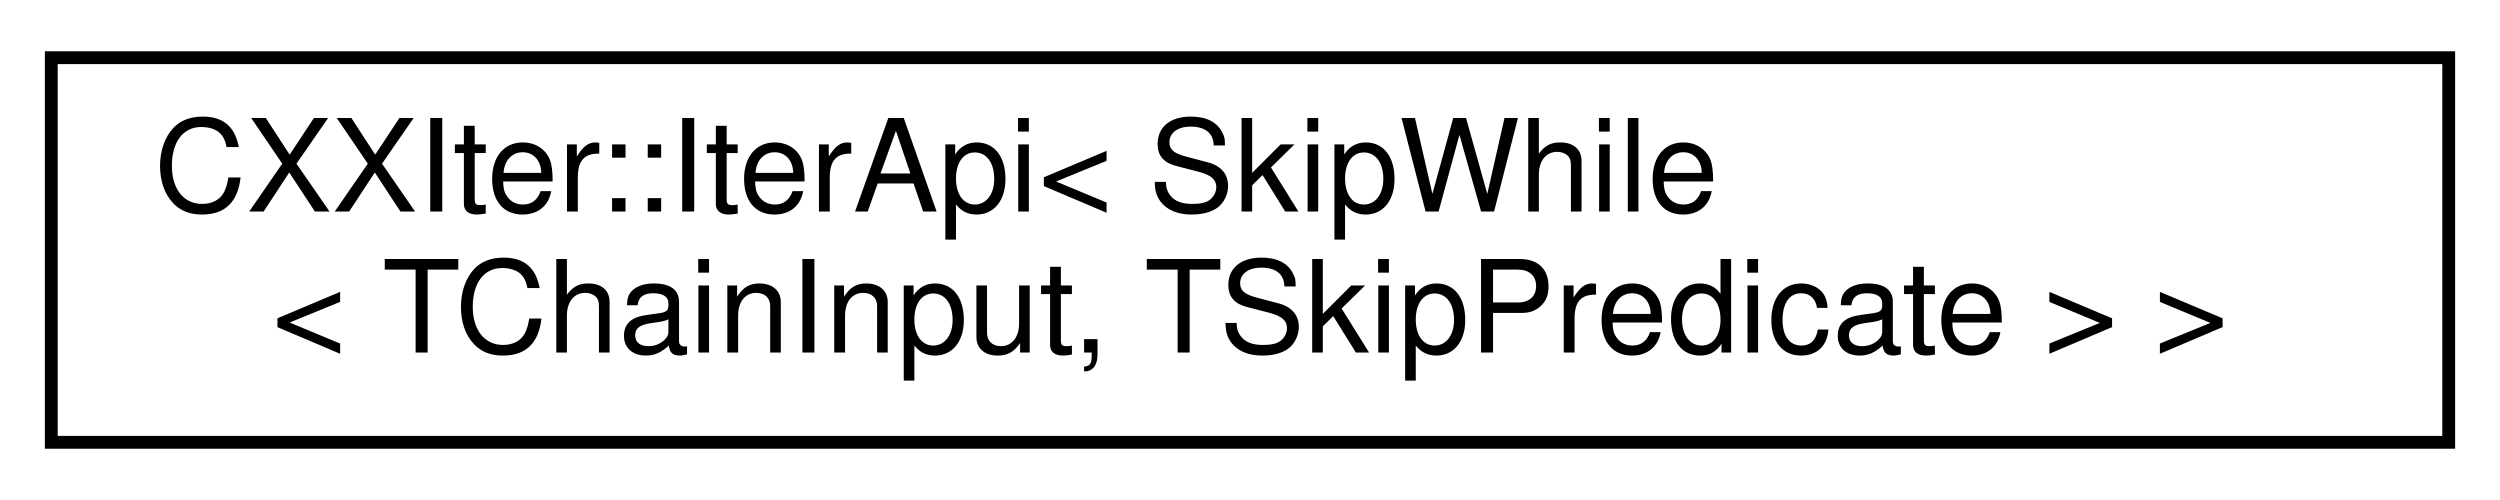
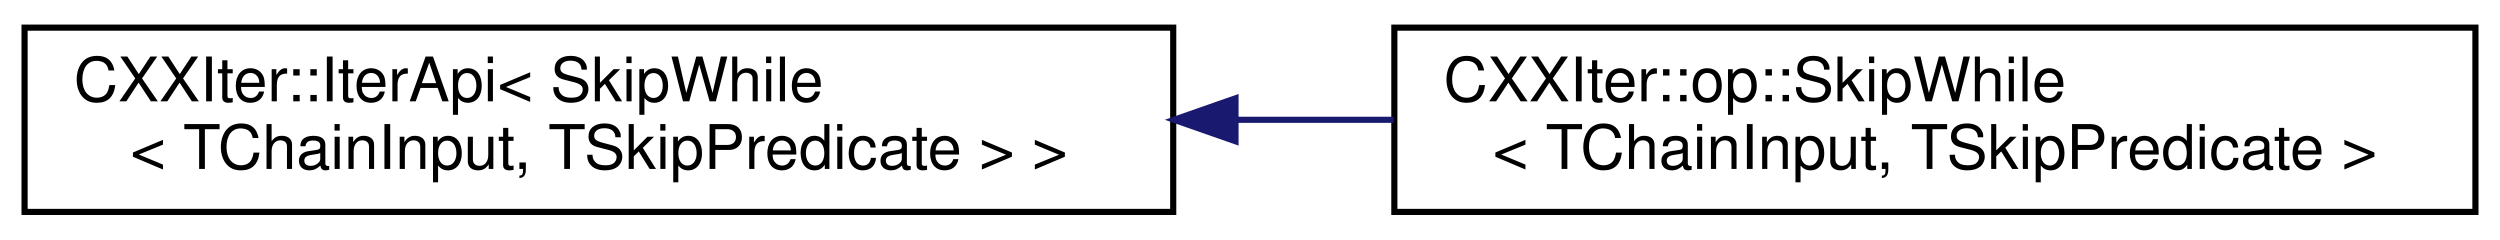
- <svg xmlns="http://www.w3.org/2000/svg" xmlns:xlink="http://www.w3.org/1999/xlink" width="195pt" height="39pt" viewBox="0.00 0.00 195.00 39.00">
+ <svg xmlns="http://www.w3.org/2000/svg" xmlns:xlink="http://www.w3.org/1999/xlink" width="407pt" height="39pt" viewBox="0.00 0.00 407.00 39.00">
  <g id="graph0" class="graph" transform="scale(1 1) rotate(0) translate(4 35)">
    <g id="node1" class="node">
      <g id="a_node1">
        <a xlink:href="classCXXIter_1_1IterApi.html" target="_top" xlink:title=" ">
          <polygon fill="none" stroke="black" points="0,-0.5 0,-30.5 187,-30.5 187,-0.5 0,-0.5" />
          <text text-anchor="start" x="8" y="-18.5" font-family="Helvetica,sans-Serif" font-size="10.00">CXXIter::IterApi&lt; SkipWhile</text>
          <text text-anchor="middle" x="93.5" y="-7.5" font-family="Helvetica,sans-Serif" font-size="10.00">&lt; TChainInput, TSkipPredicate &gt; &gt;</text>
        </a>
      </g>
    </g>
+     <g id="node2" class="node">
+       <g id="a_node2">
+         <a xlink:href="classCXXIter_1_1op_1_1SkipWhile.html" target="_top" xlink:title=" ">
+           <polygon fill="none" stroke="black" points="223,-0.5 223,-30.5 399,-30.5 399,-0.5 223,-0.5" />
+           <text text-anchor="start" x="231" y="-18.5" font-family="Helvetica,sans-Serif" font-size="10.00">CXXIter::op::SkipWhile</text>
+           <text text-anchor="middle" x="311" y="-7.5" font-family="Helvetica,sans-Serif" font-size="10.00">&lt; TChainInput, TSkipPredicate &gt;</text>
+         </a>
+       </g>
+     </g>
+     <g id="edge1" class="edge">
+       <path fill="none" stroke="midnightblue" d="M197.2,-15.5C205.79,-15.5 214.43,-15.5 222.89,-15.5" />
+       <polygon fill="midnightblue" stroke="midnightblue" points="197.14,-12 187.14,-15.5 197.14,-19 197.14,-12" />
+     </g>
  </g>
</svg>
